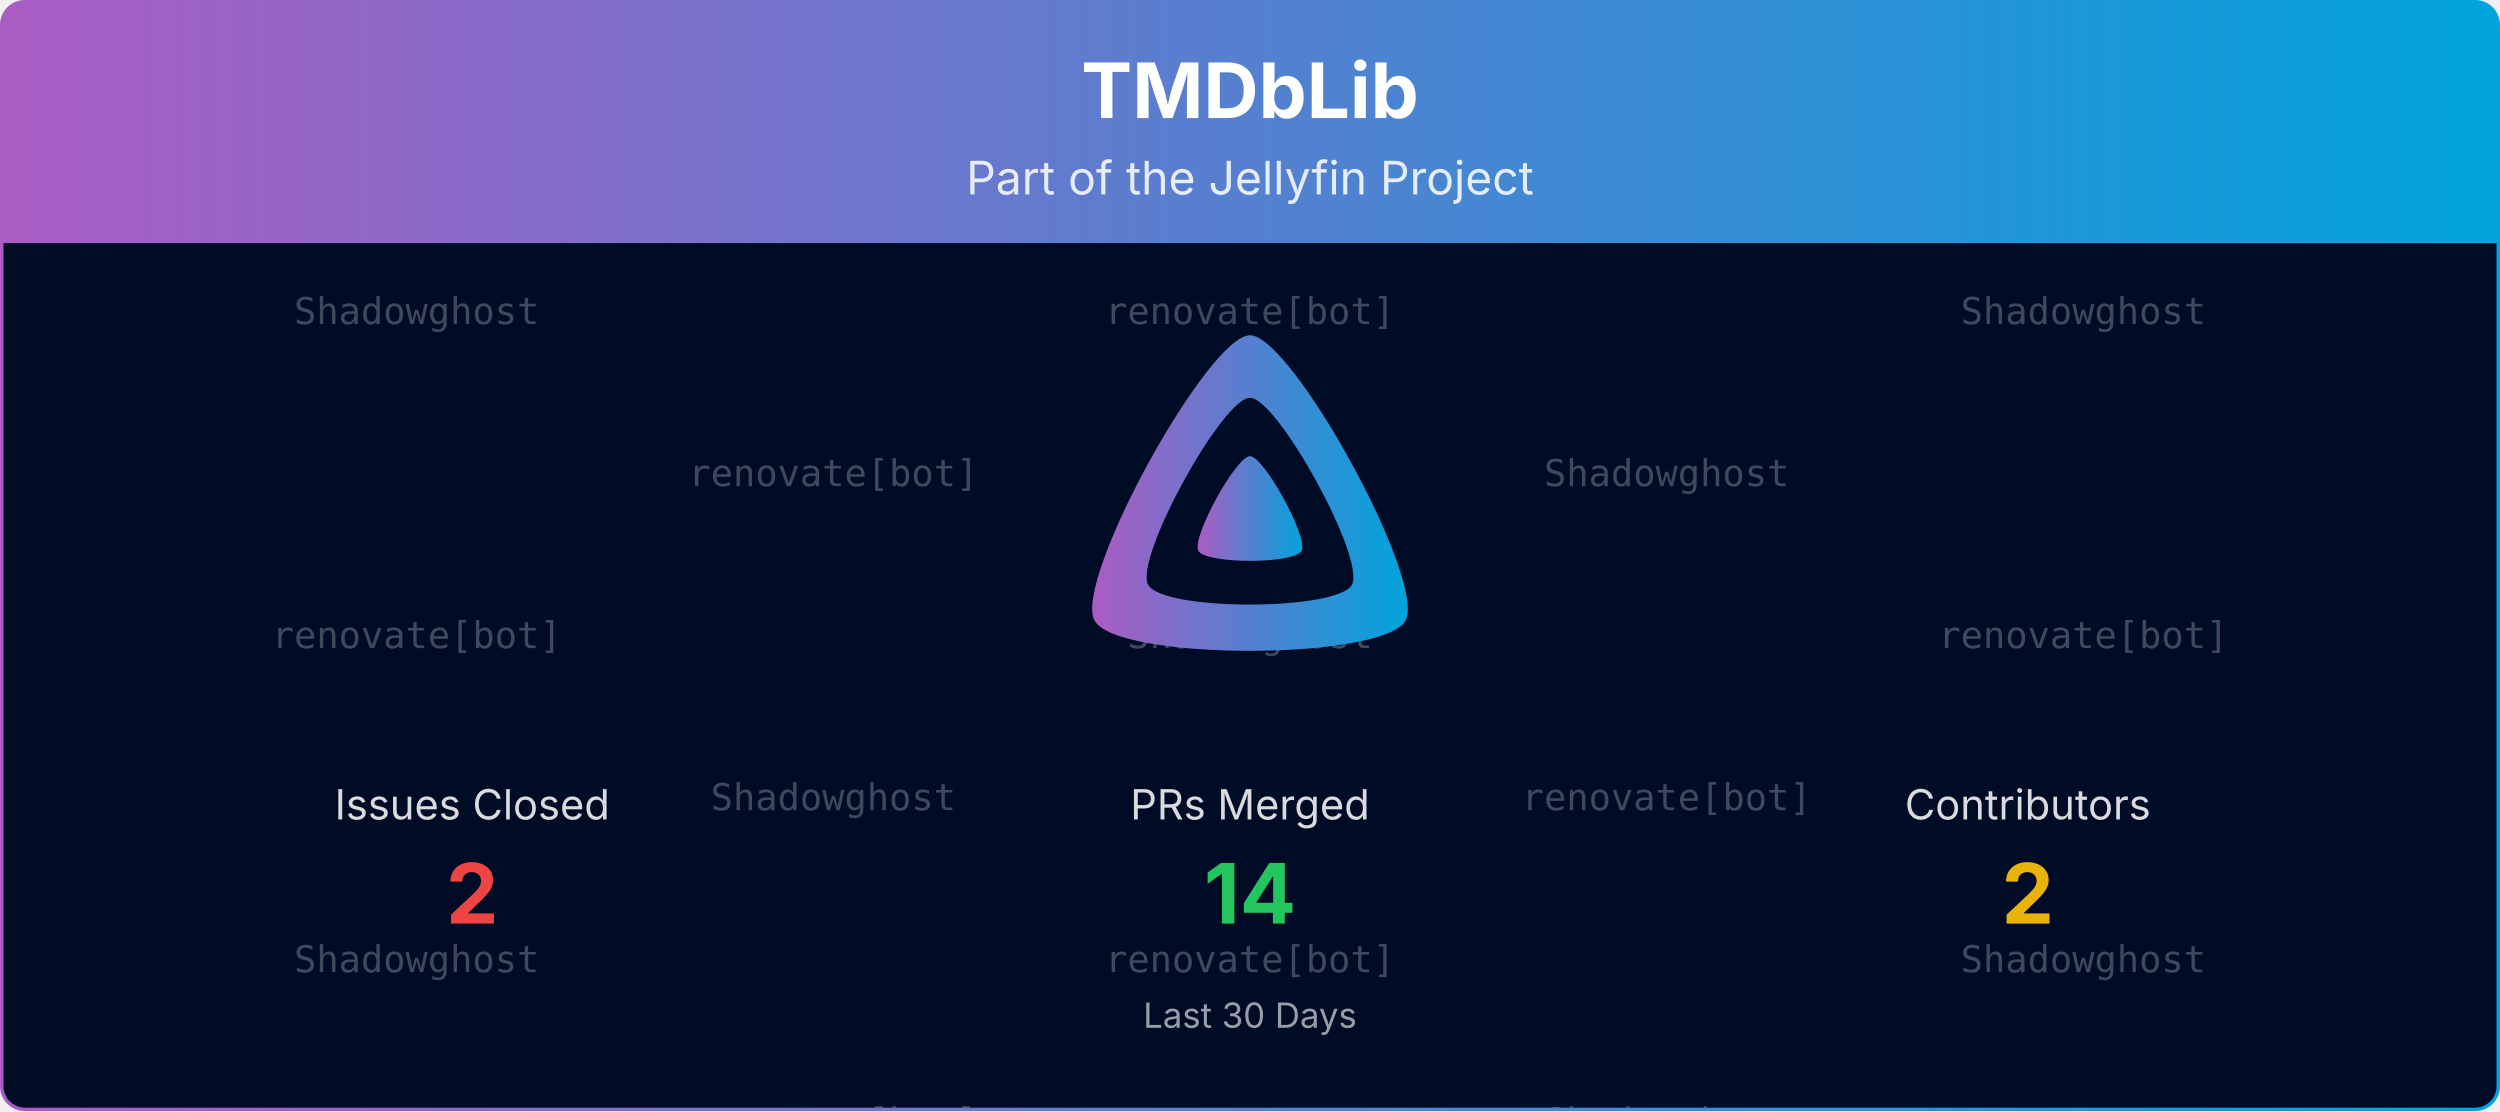
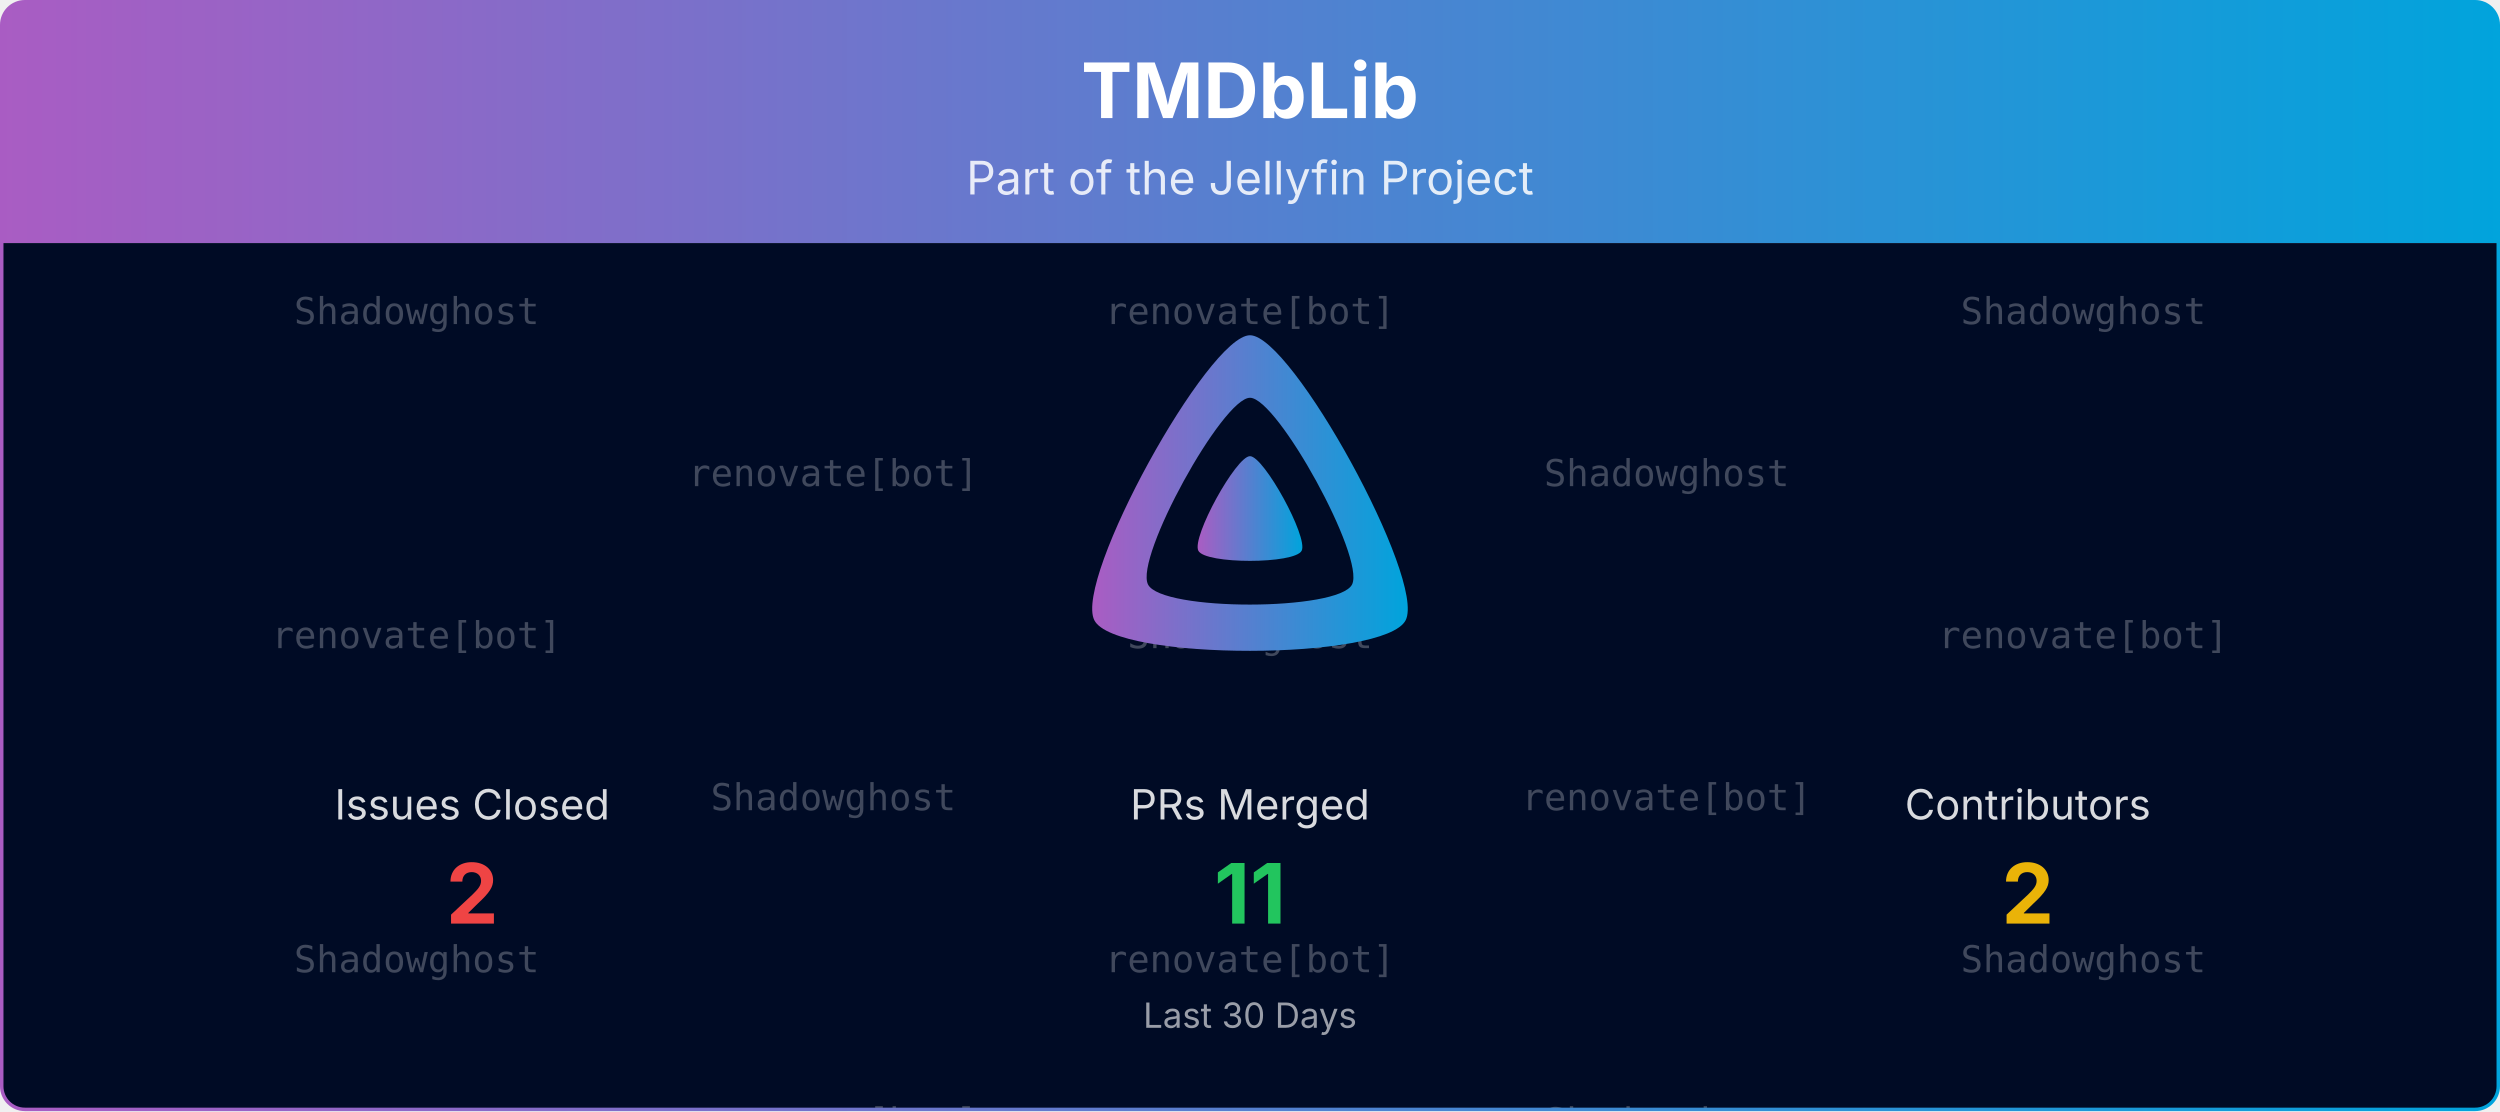
<svg xmlns="http://www.w3.org/2000/svg" viewBox="0 0 1080 480" width="100%" role="img" aria-label="TMDbLib">
  <defs>
    <linearGradient id="banner-tmdblib-grad" x1="0" y1="0" x2="1" y2="0">
      <stop offset="0%" stop-color="#AA5CC3" />
      <stop offset="100%" stop-color="#00A4DC" />
    </linearGradient>
    <clipPath id="banner-tmdblib-grad-clip">
      <rect x="0.75" y="0.75" width="1078.5" height="478.5" rx="10" ry="10" />
    </clipPath>
  </defs>
  <defs>
    <clipPath id="banner-tmdblib-grad-rain-clip">
      <rect x="0.75" y="105" width="1078.5" height="374.25" />
    </clipPath>
  </defs>
  <g clip-path="url(#banner-tmdblib-grad-clip)">
    <path d="M0.75,10.75 A10.0,10.0 0 0 1 10.75,0.75 L1069.25,0.75 A10.0,10.0 0 0 1 1079.25,10.75 L1079.25,105.00 L0.75,105.00 Z" fill="url(#banner-tmdblib-grad)" />
    <text x="540.0" y="51" text-anchor="middle" font-size="33" font-weight="700" font-family="Plus Jakarta Sans, system-ui, -apple-system, Segoe UI, sans-serif" fill="#ffffff">TMDbLib</text>
    <text x="540.0" y="84" text-anchor="middle" font-size="20" font-family="Plus Jakarta Sans, system-ui, -apple-system, Segoe UI, sans-serif" fill="#ffffff" opacity="0.85">Part of the Jellyfin Project</text>
    <rect x="0.75" y="105" width="1078.5" height="374.25" fill="#000b25" />
    <g opacity="0.25" clip-path="url(#banner-tmdblib-grad-rain-clip)" font-family="ui-monospace, SFMono-Regular, Menlo, Consolas, monospace" font-size="16" fill="#ffffff" text-anchor="middle">
      <g transform="translate(180.00,105)">
        <g>
          <animateTransform attributeName="transform" type="translate" values="0,-420;0,0" dur="10.00s" begin="-0.00s" repeatCount="indefinite" />
          <text y="35.0">Shadowghost</text>
          <text y="175.0">renovate[bot]</text>
          <text y="315.0">Shadowghost</text>
          <text y="455.0">Shadowghost</text>
          <text y="595.0">renovate[bot]</text>
          <text y="735.0">Shadowghost</text>
        </g>
      </g>
      <g transform="translate(540.00,105)">
        <g>
          <animateTransform attributeName="transform" type="translate" values="0,-420;0,0" dur="10.00s" begin="-1.91s" repeatCount="indefinite" />
          <text y="35.0">renovate[bot]</text>
          <text y="175.0">Shadowghost</text>
          <text y="315.0">renovate[bot]</text>
          <text y="455.0">renovate[bot]</text>
          <text y="595.0">Shadowghost</text>
          <text y="735.0">renovate[bot]</text>
        </g>
      </g>
      <g transform="translate(900.00,105)">
        <g>
          <animateTransform attributeName="transform" type="translate" values="0,-420;0,0" dur="10.00s" begin="-3.82s" repeatCount="indefinite" />
          <text y="35.0">Shadowghost</text>
          <text y="175.0">renovate[bot]</text>
          <text y="315.0">Shadowghost</text>
          <text y="455.0">Shadowghost</text>
          <text y="595.0">renovate[bot]</text>
          <text y="735.0">Shadowghost</text>
        </g>
      </g>
      <g transform="translate(360.00,105)">
        <g>
          <animateTransform attributeName="transform" type="translate" values="0,-420;0,0" dur="10.00s" begin="-5.73s" repeatCount="indefinite" />
          <text y="105.0">renovate[bot]</text>
          <text y="245.0">Shadowghost</text>
          <text y="385.0">renovate[bot]</text>
          <text y="525.0">renovate[bot]</text>
          <text y="665.0">Shadowghost</text>
          <text y="805.0">renovate[bot]</text>
        </g>
      </g>
      <g transform="translate(720.00,105)">
        <g>
          <animateTransform attributeName="transform" type="translate" values="0,-420;0,0" dur="10.00s" begin="-7.64s" repeatCount="indefinite" />
          <text y="105.0">Shadowghost</text>
          <text y="245.0">renovate[bot]</text>
          <text y="385.0">Shadowghost</text>
          <text y="525.0">Shadowghost</text>
          <text y="665.0">renovate[bot]</text>
          <text y="805.0">Shadowghost</text>
        </g>
      </g>
    </g>
    <g transform="translate(465.00,138.00) scale(0.29297)">
      <path fill="url(#banner-tmdblib-grad)" fill-rule="evenodd" d="M256,23.3c-61.6,0-259.8,359.4-229.6,420.1s429.3,60,459.2,0S317.6,23.3,256,23.3zM406.5,390.8c-19.6,39.3-281.1,39.8-300.9,0s110.1-275.3,150.4-275.3S426.1,351.4,406.5,390.8z" />
      <path fill="url(#banner-tmdblib-grad)" d="M256,201.6c-20.4,0-86.2,119.3-76.2,139.4s142.5,19.9,152.4,0S276.5,201.6,256,201.6z" />
    </g>
    <text x="204.0" y="354.0" text-anchor="middle" font-size="18" font-family="Plus Jakarta Sans, system-ui, -apple-system, Segoe UI, sans-serif" fill="#ffffff" opacity="0.85">Issues Closed</text>
    <text x="204.0" y="399.0" text-anchor="middle" font-size="36" font-weight="700" font-family="Plus Jakarta Sans, system-ui, -apple-system, Segoe UI, sans-serif" fill="#ef4444">2</text>
    <text x="540.0" y="354.0" text-anchor="middle" font-size="18" font-family="Plus Jakarta Sans, system-ui, -apple-system, Segoe UI, sans-serif" fill="#ffffff" opacity="0.85">PRs Merged</text>
-     <text x="540.0" y="399.0" text-anchor="middle" font-size="36" font-weight="700" font-family="Plus Jakarta Sans, system-ui, -apple-system, Segoe UI, sans-serif" fill="#22c55e">14</text>
+     <text x="540.0" y="399.0" text-anchor="middle" font-size="36" font-weight="700" font-family="Plus Jakarta Sans, system-ui, -apple-system, Segoe UI, sans-serif" fill="#22c55e">11</text>
    <text x="876.0" y="354.0" text-anchor="middle" font-size="18" font-family="Plus Jakarta Sans, system-ui, -apple-system, Segoe UI, sans-serif" fill="#ffffff" opacity="0.85">Contributors</text>
    <text x="876.0" y="399.0" text-anchor="middle" font-size="36" font-weight="700" font-family="Plus Jakarta Sans, system-ui, -apple-system, Segoe UI, sans-serif" fill="#eab308">2</text>
    <text x="540.0" y="444.0" text-anchor="middle" font-size="15" font-family="Plus Jakarta Sans, system-ui, -apple-system, Segoe UI, sans-serif" fill="#ffffff" opacity="0.6">Last 30 Days</text>
  </g>
  <rect x="0.75" y="0.75" width="1078.5" height="478.5" rx="10" ry="10" fill="none" stroke="url(#banner-tmdblib-grad)" stroke-width="1.5" />
</svg>
